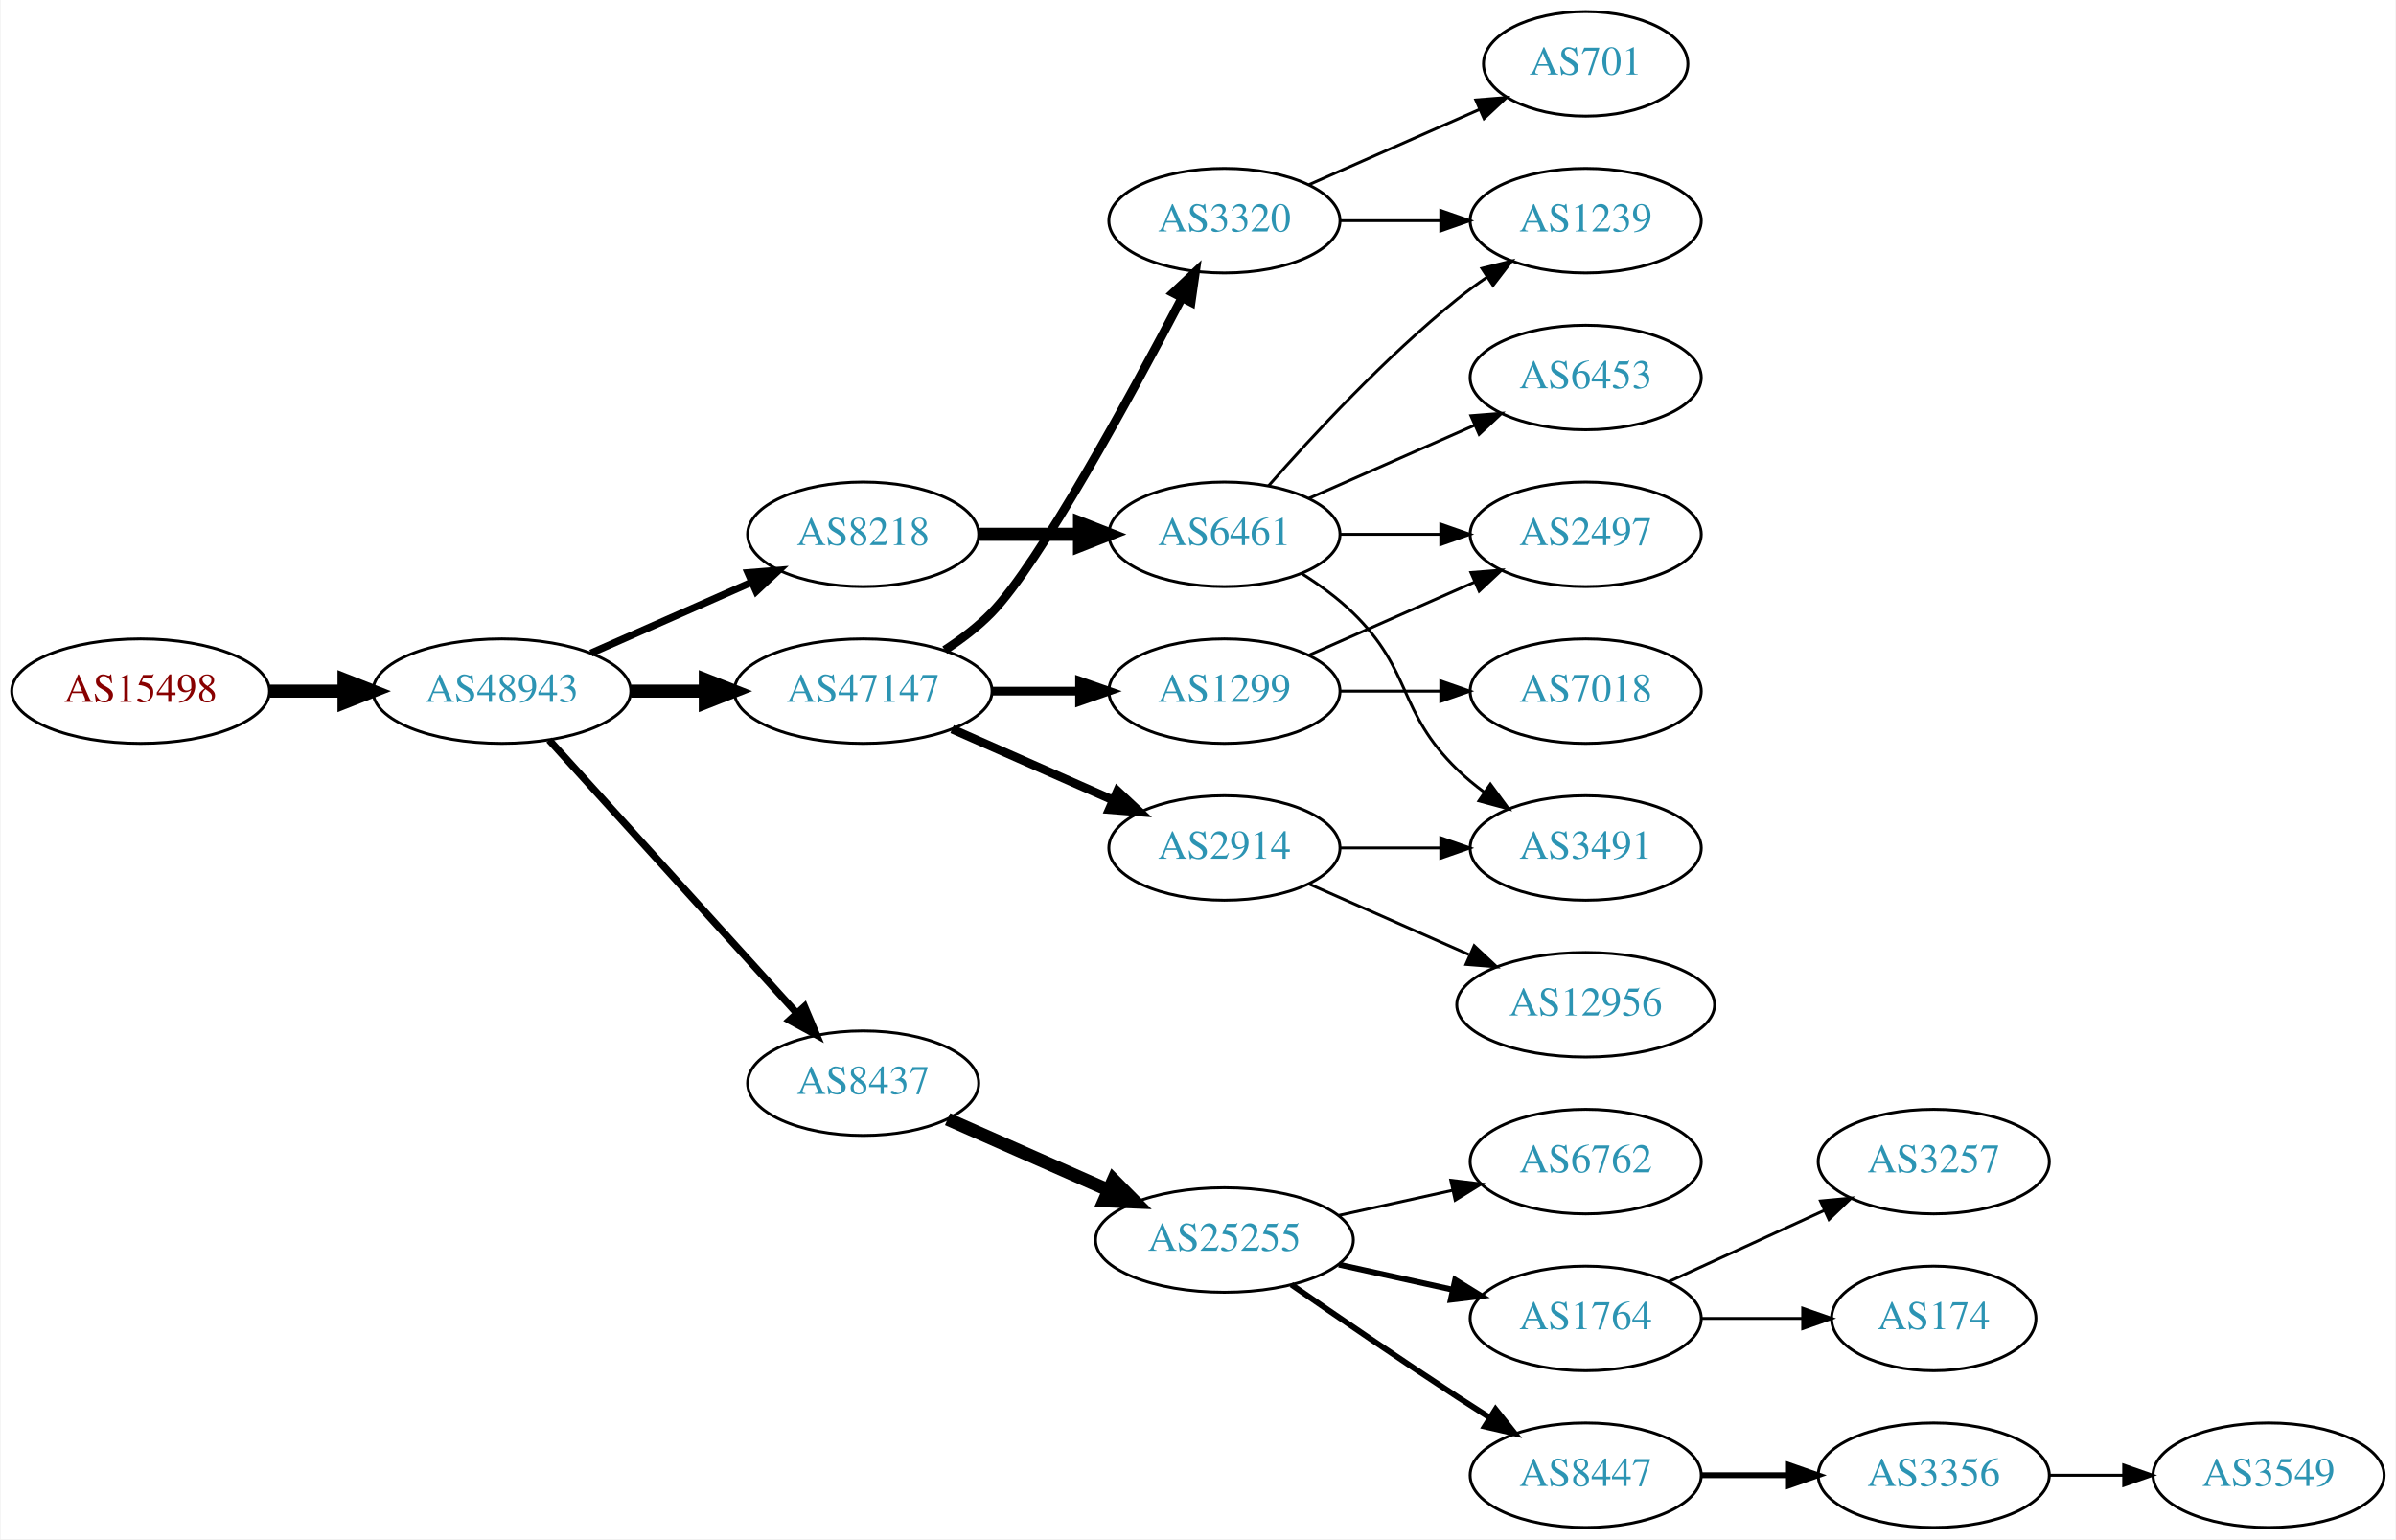
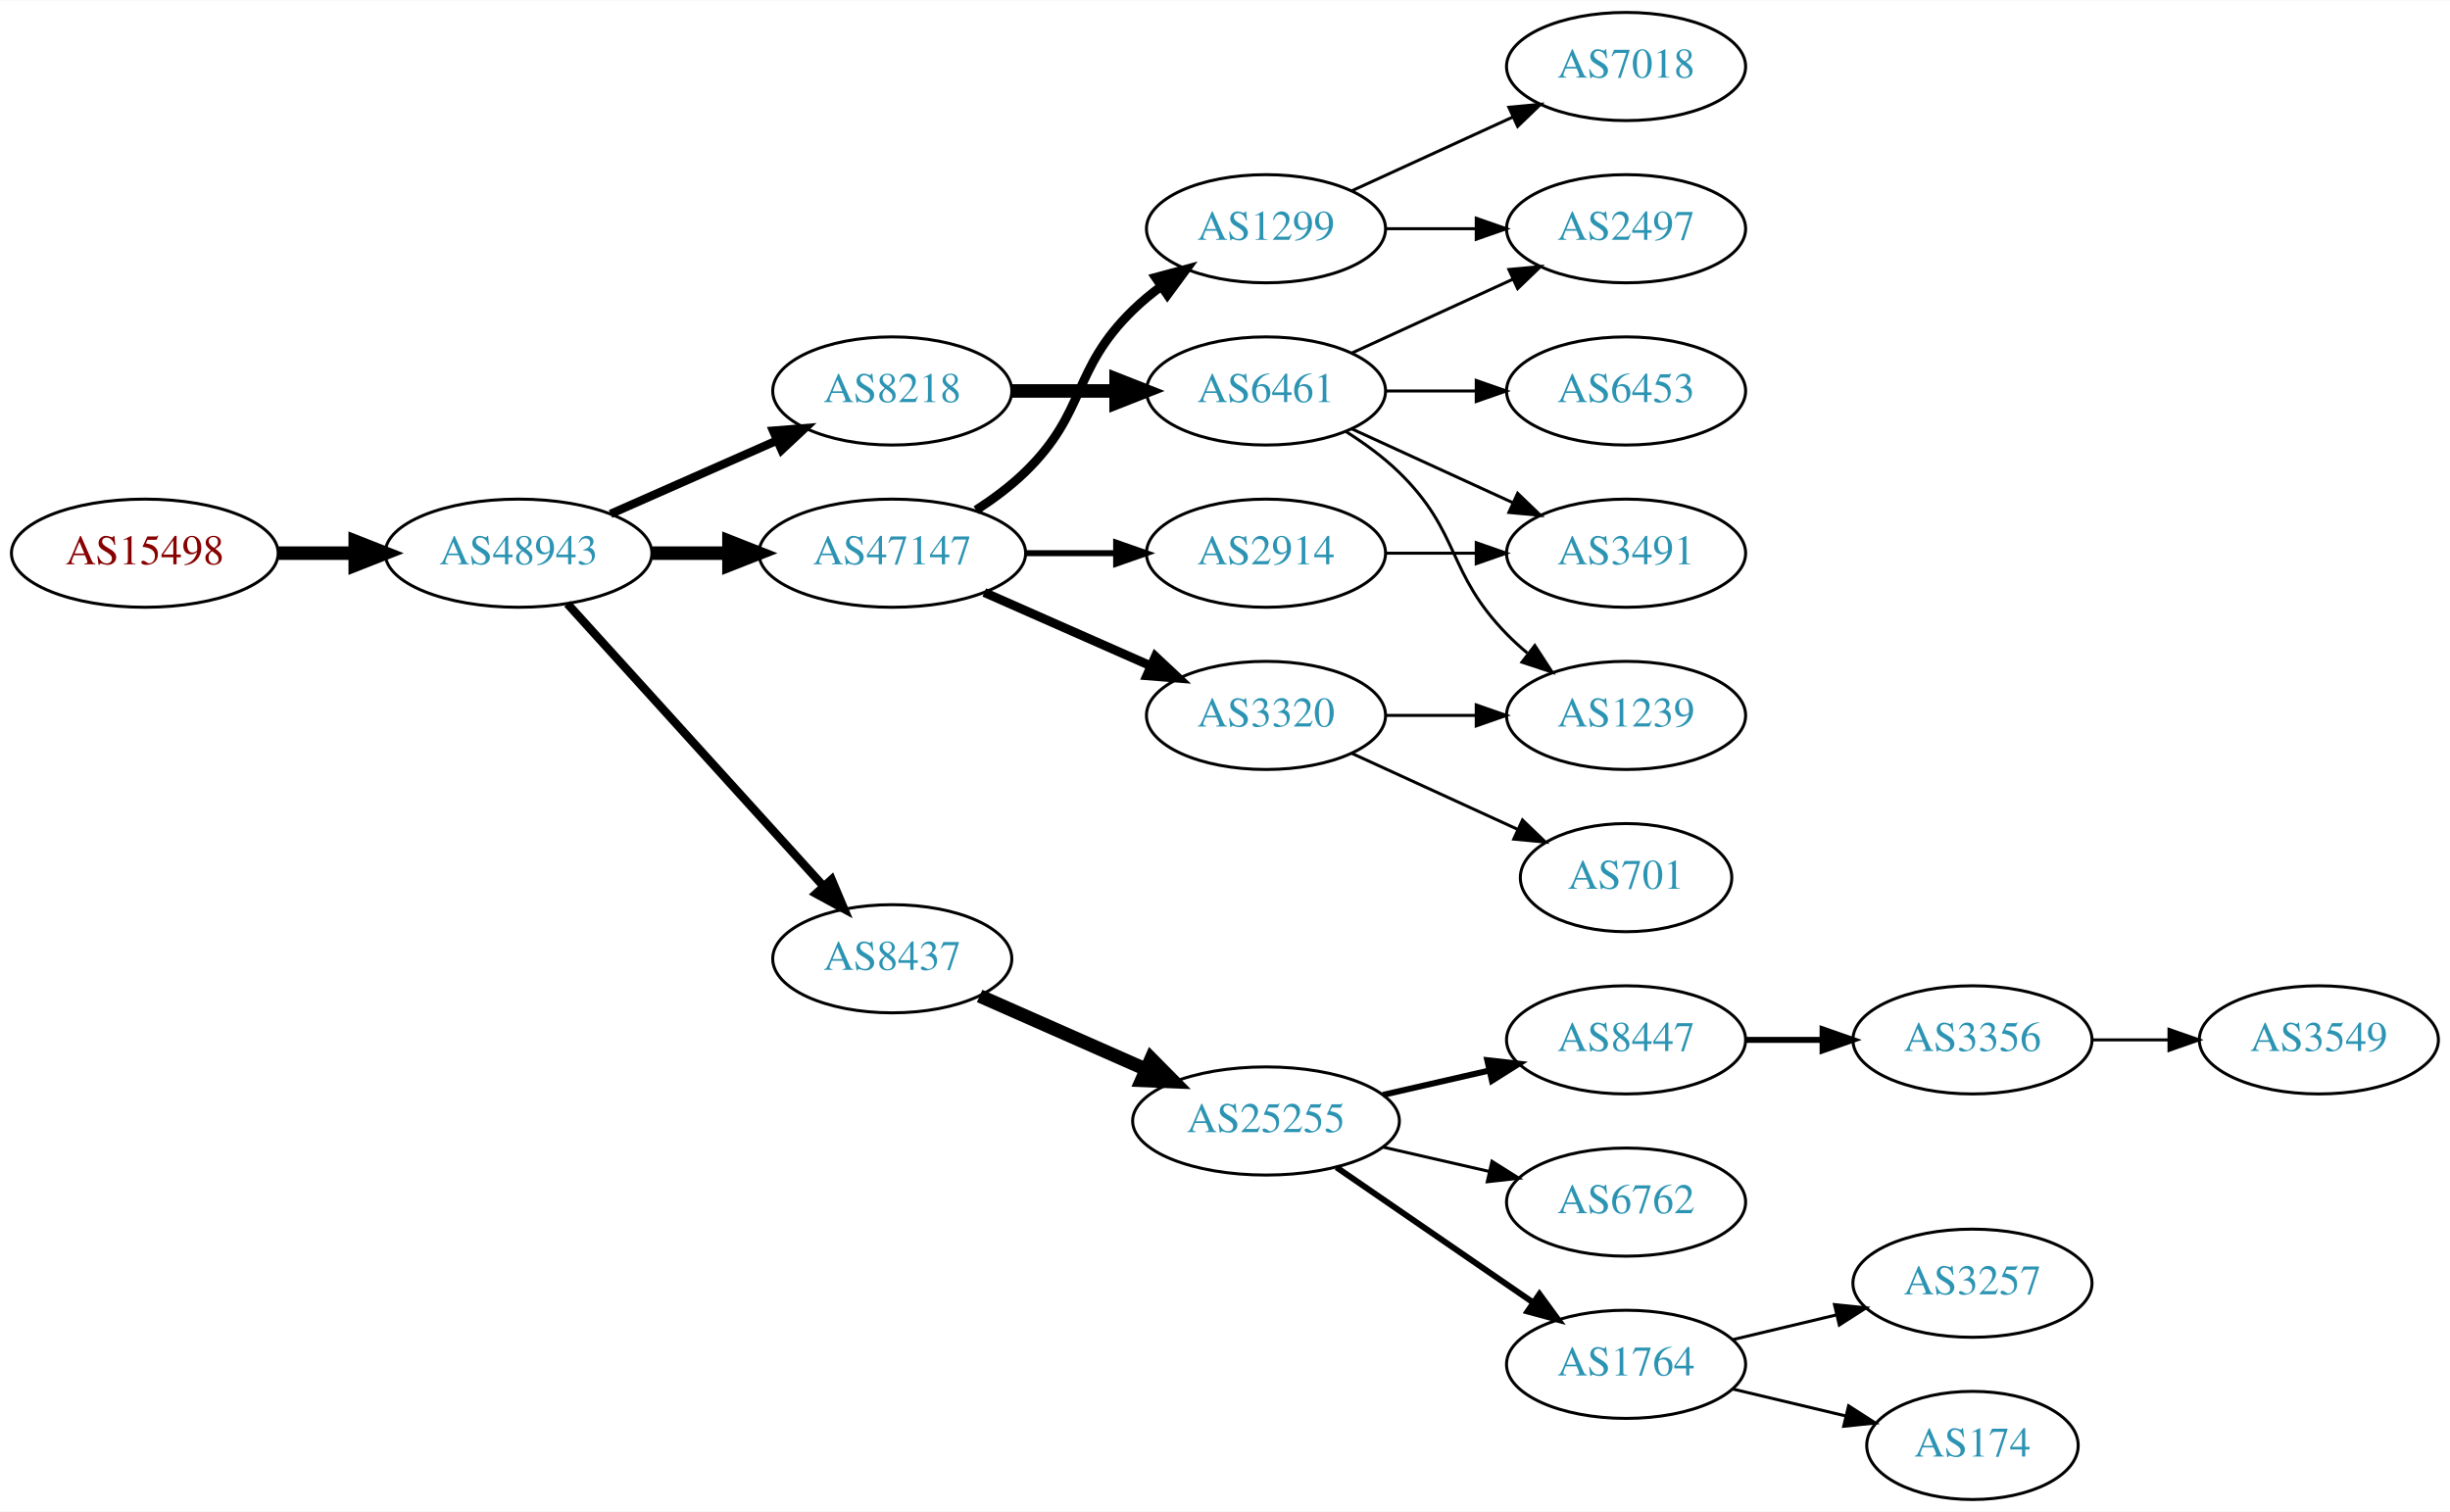
- <svg xmlns="http://www.w3.org/2000/svg" xmlns:xlink="http://www.w3.org/1999/xlink" width="825pt" height="530pt" viewBox="0.00 0.00 824.55 530.00">
-   <g id="graph0" class="graph" transform="scale(1 1) rotate(0) translate(4 526)">
-     <polygon fill="white" stroke="none" points="-4,4 -4,-526 820.547,-526 820.547,4 -4,4" />
+ <svg xmlns="http://www.w3.org/2000/svg" xmlns:xlink="http://www.w3.org/1999/xlink" width="815pt" height="503pt" viewBox="0.00 0.00 815.45 503.00">
+   <g id="graph0" class="graph" transform="scale(1 1) rotate(0) translate(4 499)">
+     <polygon fill="white" stroke="none" points="-4,4 -4,-499 811.448,-499 811.448,4 -4,4" />
    <g id="node1" class="node">
      <g id="a_node1">
        <a xlink:href="/asn/15498" xlink:title="AS15498 ~ RTCnow Streaming Services GmbH [AT]">
-           <ellipse fill="#ffffff" stroke="black" cx="44.196" cy="-288" rx="44.393" ry="18" />
-           <text text-anchor="middle" x="44.196" y="-284.3" font-family="Times,serif" font-size="14.00" fill="#880000">AS15498</text>
+           <ellipse fill="#ffffff" stroke="black" cx="44.196" cy="-315" rx="44.393" ry="18" />
+           <text text-anchor="middle" x="44.196" y="-311.3" font-family="Times,serif" font-size="14.00" fill="#880000">AS15498</text>
        </a>
      </g>
    </g>
    <g id="node2" class="node">
      <g id="a_node2">
        <a xlink:href="/asn/48943" xlink:title="AS48943 ~ KAPPER NETWORK-COMMUNICATIONS GmbH [AT]">
-           <ellipse fill="#ffffff" stroke="black" cx="168.588" cy="-288" rx="44.393" ry="18" />
-           <text text-anchor="middle" x="168.588" y="-284.3" font-family="Times,serif" font-size="14.00" fill="#2c94b3">AS48943</text>
+           <ellipse fill="#ffffff" stroke="black" cx="168.588" cy="-315" rx="44.393" ry="18" />
+           <text text-anchor="middle" x="168.588" y="-311.3" font-family="Times,serif" font-size="14.00" fill="#2c94b3">AS48943</text>
        </a>
      </g>
    </g>
    <g id="edge1" class="edge">
-       <path fill="none" stroke="black" stroke-width="4.5" d="M88.692,-288C96.898,-288 105.569,-288 114.041,-288" />
-       <polygon fill="black" stroke="black" stroke-width="4.5" points="114.233,-291.938 124.233,-288 114.233,-284.063 114.233,-291.938" />
+       <path fill="none" stroke="black" stroke-width="4.5" d="M88.692,-315C96.898,-315 105.569,-315 114.041,-315" />
+       <polygon fill="black" stroke="black" stroke-width="4.5" points="114.233,-318.938 124.233,-315 114.233,-311.063 114.233,-318.938" />
    </g>
    <g id="node3" class="node">
      <g id="a_node3">
-         <a xlink:href="/asn/47147" xlink:title="AS47147 ~ ANEXIA Internetdienstleistungs GmbH [AT]">
-           <ellipse fill="#ffffff" stroke="black" cx="292.98" cy="-288" rx="44.393" ry="18" />
-           <text text-anchor="middle" x="292.98" y="-284.3" font-family="Times,serif" font-size="14.00" fill="#2c94b3">AS47147</text>
+         <a xlink:href="/asn/8218" xlink:title="AS8218 ~ legacy Neotelecoms [FR]">
+           <ellipse fill="#ffffff" stroke="black" cx="292.98" cy="-369" rx="39.794" ry="18" />
+           <text text-anchor="middle" x="292.98" y="-365.3" font-family="Times,serif" font-size="14.00" fill="#2c94b3">AS8218</text>
        </a>
      </g>
    </g>
    <g id="edge2" class="edge">
-       <path fill="none" stroke="black" stroke-width="4.5" d="M213.084,-288C221.29,-288 229.961,-288 238.434,-288" />
-       <polygon fill="black" stroke="black" stroke-width="4.5" points="238.625,-291.938 248.625,-288 238.625,-284.063 238.625,-291.938" />
+       <path fill="none" stroke="black" stroke-width="2.812" d="M199.216,-328.072C215.81,-335.393 236.67,-344.597 254.403,-352.421" />
+       <polygon fill="black" stroke="black" stroke-width="2.812" points="253.325,-355.77 263.887,-356.605 256.151,-349.366 253.325,-355.77" />
    </g>
    <g id="node4" class="node">
      <g id="a_node4">
-         <a xlink:href="/asn/8437" xlink:title="AS8437 ~ Hutchison Drei Austria GmbH [AT]">
-           <ellipse fill="#ffffff" stroke="black" cx="292.98" cy="-153" rx="39.794" ry="18" />
-           <text text-anchor="middle" x="292.98" y="-149.3" font-family="Times,serif" font-size="14.00" fill="#2c94b3">AS8437</text>
+         <a xlink:href="/asn/47147" xlink:title="AS47147 ~ ANEXIA Internetdienstleistungs GmbH [AT]">
+           <ellipse fill="#ffffff" stroke="black" cx="292.98" cy="-315" rx="44.393" ry="18" />
+           <text text-anchor="middle" x="292.98" y="-311.3" font-family="Times,serif" font-size="14.00" fill="#2c94b3">AS47147</text>
        </a>
      </g>
    </g>
    <g id="edge3" class="edge">
-       <path fill="none" stroke="black" stroke-width="2.5" d="M184.842,-271.175C206.305,-247.501 245.536,-204.229 270.104,-177.13" />
-       <polygon fill="black" stroke="black" stroke-width="2.5" points="272.795,-179.372 276.919,-169.613 267.609,-174.671 272.795,-179.372" />
+       <path fill="none" stroke="black" stroke-width="4.5" d="M213.084,-315C221.29,-315 229.961,-315 238.434,-315" />
+       <polygon fill="black" stroke="black" stroke-width="4.5" points="238.625,-318.938 248.625,-315 238.625,-311.063 238.625,-318.938" />
    </g>
    <g id="node5" class="node">
      <g id="a_node5">
-         <a xlink:href="/asn/8218" xlink:title="AS8218 ~ legacy Neotelecoms [FR]">
-           <ellipse fill="#ffffff" stroke="black" cx="292.98" cy="-342" rx="39.794" ry="18" />
-           <text text-anchor="middle" x="292.98" y="-338.3" font-family="Times,serif" font-size="14.00" fill="#2c94b3">AS8218</text>
+         <a xlink:href="/asn/8437" xlink:title="AS8437 ~ Hutchison Drei Austria GmbH [AT]">
+           <ellipse fill="#ffffff" stroke="black" cx="292.98" cy="-180" rx="39.794" ry="18" />
+           <text text-anchor="middle" x="292.98" y="-176.3" font-family="Times,serif" font-size="14.00" fill="#2c94b3">AS8437</text>
        </a>
      </g>
    </g>
    <g id="edge4" class="edge">
-       <path fill="none" stroke="black" stroke-width="2.5" d="M199.216,-301.072C215.81,-308.393 236.67,-317.597 254.403,-325.421" />
-       <polygon fill="black" stroke="black" stroke-width="2.5" points="253.325,-328.77 263.887,-329.605 256.151,-322.366 253.325,-328.77" />
+       <path fill="none" stroke="black" stroke-width="2.812" d="M184.842,-298.175C206.305,-274.501 245.536,-231.229 270.104,-204.13" />
+       <polygon fill="black" stroke="black" stroke-width="2.812" points="272.795,-206.372 276.919,-196.613 267.609,-201.671 272.795,-206.372" />
    </g>
    <g id="node6" class="node">
      <g id="a_node6">
-         <a xlink:href="/asn/3320" xlink:title="AS3320 ~ DTAG [DE]">
-           <ellipse fill="#ffffff" stroke="black" cx="417.373" cy="-450" rx="39.794" ry="18" />
-           <text text-anchor="middle" x="417.373" y="-446.3" font-family="Times,serif" font-size="14.00" fill="#2c94b3">AS3320</text>
+         <a xlink:href="/asn/6461" xlink:title="AS6461 ~ Zayo Bandwidth [US]">
+           <ellipse fill="#ffffff" stroke="black" cx="417.373" cy="-369" rx="39.794" ry="18" />
+           <text text-anchor="middle" x="417.373" y="-365.3" font-family="Times,serif" font-size="14.00" fill="#2c94b3">AS6461</text>
        </a>
      </g>
    </g>
    <g id="edge5" class="edge">
-       <path fill="none" stroke="black" stroke-width="3" d="M321.067,-302.127C326.781,-305.844 332.491,-310.181 337.176,-315 353.798,-332.096 384.85,-389.198 402.735,-423.42" />
-       <polygon fill="black" stroke="black" stroke-width="3" points="399.691,-425.153 407.408,-432.413 405.903,-421.926 399.691,-425.153" />
+       <path fill="none" stroke="black" stroke-width="4.5" d="M332.706,-369C343.644,-369 355.695,-369 367.161,-369" />
+       <polygon fill="black" stroke="black" stroke-width="4.5" points="367.479,-372.938 377.479,-369 367.479,-365.063 367.479,-372.938" />
    </g>
    <g id="node7" class="node">
      <g id="a_node7">
-         <a xlink:href="/asn/1299" xlink:title="AS1299 ~ Telia Carrier [EU]">
-           <ellipse fill="#ffffff" stroke="black" cx="417.373" cy="-288" rx="39.794" ry="18" />
-           <text text-anchor="middle" x="417.373" y="-284.3" font-family="Times,serif" font-size="14.00" fill="#2c94b3">AS1299</text>
+         <a xlink:href="/asn/2914" xlink:title="AS2914 ~ NTT America, Inc. [US]">
+           <ellipse fill="#ffffff" stroke="black" cx="417.373" cy="-315" rx="39.794" ry="18" />
+           <text text-anchor="middle" x="417.373" y="-311.3" font-family="Times,serif" font-size="14.00" fill="#2c94b3">AS2914</text>
        </a>
      </g>
    </g>
    <g id="edge6" class="edge">
-       <path fill="none" stroke="black" stroke-width="3" d="M337.476,-288C347.165,-288 357.502,-288 367.394,-288" />
-       <polygon fill="black" stroke="black" stroke-width="3" points="367.497,-291.5 377.497,-288 367.497,-284.5 367.497,-291.5" />
+       <path fill="none" stroke="black" stroke-width="2" d="M337.476,-315C347.165,-315 357.502,-315 367.394,-315" />
+       <polygon fill="black" stroke="black" stroke-width="2" points="367.497,-318.5 377.497,-315 367.497,-311.5 367.497,-318.5" />
    </g>
    <g id="node8" class="node">
      <g id="a_node8">
-         <a xlink:href="/asn/2914" xlink:title="AS2914 ~ NTT America, Inc. [US]">
-           <ellipse fill="#ffffff" stroke="black" cx="417.373" cy="-234" rx="39.794" ry="18" />
-           <text text-anchor="middle" x="417.373" y="-230.3" font-family="Times,serif" font-size="14.00" fill="#2c94b3">AS2914</text>
+         <a xlink:href="/asn/1299" xlink:title="AS1299 ~ Telia Carrier [EU]">
+           <ellipse fill="#ffffff" stroke="black" cx="417.373" cy="-423" rx="39.794" ry="18" />
+           <text text-anchor="middle" x="417.373" y="-419.3" font-family="Times,serif" font-size="14.00" fill="#2c94b3">AS1299</text>
        </a>
      </g>
    </g>
    <g id="edge7" class="edge">
-       <path fill="none" stroke="black" stroke-width="3" d="M323.608,-274.928C340.203,-267.607 361.062,-258.403 378.795,-250.579" />
-       <polygon fill="black" stroke="black" stroke-width="3" points="380.543,-253.634 388.279,-246.395 377.717,-247.23 380.543,-253.634" />
+       <path fill="none" stroke="black" stroke-width="3" d="M320.864,-329.329C326.589,-333.036 332.355,-337.318 337.176,-342 357.87,-362.094 352.483,-375.906 373.176,-396 376.022,-398.763 379.195,-401.386 382.496,-403.834" />
+       <polygon fill="black" stroke="black" stroke-width="3" points="380.612,-406.786 390.843,-409.538 384.561,-401.006 380.612,-406.786" />
+     </g>
+     <g id="node9" class="node">
+       <g id="a_node9">
+         <a xlink:href="/asn/3320" xlink:title="AS3320 ~ DTAG [DE]">
+           <ellipse fill="#ffffff" stroke="black" cx="417.373" cy="-261" rx="39.794" ry="18" />
+           <text text-anchor="middle" x="417.373" y="-257.3" font-family="Times,serif" font-size="14.00" fill="#2c94b3">AS3320</text>
+         </a>
+       </g>
+     </g>
+     <g id="edge8" class="edge">
+       <path fill="none" stroke="black" stroke-width="3" d="M323.608,-301.928C340.203,-294.607 361.062,-285.403 378.795,-277.579" />
+       <polygon fill="black" stroke="black" stroke-width="3" points="380.543,-280.634 388.279,-273.395 377.717,-274.23 380.543,-280.634" />
+     </g>
+     <g id="node10" class="node">
+       <g id="a_node10">
+         <a xlink:href="/asn/25255" xlink:title="AS25255 ~ ==&gt; TELE2 AUSTRIA &lt;== [AT]">
+           <ellipse fill="#ffffff" stroke="black" cx="417.373" cy="-126" rx="44.393" ry="18" />
+           <text text-anchor="middle" x="417.373" y="-122.3" font-family="Times,serif" font-size="14.00" fill="#2c94b3">AS25255</text>
+         </a>
+       </g>
+     </g>
+     <g id="edge9" class="edge">
+       <path fill="none" stroke="black" stroke-width="4.5" d="M322.06,-167.611C338.376,-160.413 359.186,-151.231 377.106,-143.325" />
+       <polygon fill="black" stroke="black" stroke-width="4.5" points="379.157,-146.723 386.717,-139.084 375.978,-139.518 379.157,-146.723" />
+     </g>
+     <g id="node15" class="node">
+       <g id="a_node15">
+         <a xlink:href="/asn/2497" xlink:title="AS2497 ~ Internet Initiative Japan Inc. [JP]">
+           <ellipse fill="#ffffff" stroke="black" cx="537.215" cy="-423" rx="39.794" ry="18" />
+           <text text-anchor="middle" x="537.215" y="-419.3" font-family="Times,serif" font-size="14.00" fill="#2c94b3">AS2497</text>
+         </a>
+       </g>
+     </g>
+     <g id="edge16" class="edge">
+       <path fill="none" stroke="black" d="M446.001,-381.661C461.958,-388.973 482.229,-398.261 499.512,-406.181" />
+       <polygon fill="black" stroke="black" points="498.21,-409.435 508.759,-410.419 501.126,-403.071 498.21,-409.435" />
+     </g>
+     <g id="node17" class="node">
+       <g id="a_node17">
+         <a xlink:href="/asn/6453" xlink:title="AS6453 ~ TATA COMMUNICATIONS (AMERICA) INC [US]">
+           <ellipse fill="#ffffff" stroke="black" cx="537.215" cy="-369" rx="39.794" ry="18" />
+           <text text-anchor="middle" x="537.215" y="-365.3" font-family="Times,serif" font-size="14.00" fill="#2c94b3">AS6453</text>
+         </a>
+       </g>
+     </g>
+     <g id="edge17" class="edge">
+       <path fill="none" stroke="black" d="M457.285,-369C466.839,-369 477.188,-369 487.151,-369" />
+       <polygon fill="black" stroke="black" points="487.343,-372.5 497.343,-369 487.343,-365.5 487.343,-372.5" />
+     </g>
+     <g id="node18" class="node">
+       <g id="a_node18">
+         <a xlink:href="/asn/3491" xlink:title="AS3491 ~ PCCW Global, Inc. [US]">
+           <ellipse fill="#ffffff" stroke="black" cx="537.215" cy="-315" rx="39.794" ry="18" />
+           <text text-anchor="middle" x="537.215" y="-311.3" font-family="Times,serif" font-size="14.00" fill="#2c94b3">AS3491</text>
+         </a>
+       </g>
+     </g>
+     <g id="edge18" class="edge">
+       <path fill="none" stroke="black" d="M446.001,-356.339C461.958,-349.027 482.229,-339.739 499.512,-331.819" />
+       <polygon fill="black" stroke="black" points="501.126,-334.929 508.759,-327.581 498.21,-328.565 501.126,-334.929" />
+     </g>
+     <g id="node19" class="node">
+       <g id="a_node19">
+         <a xlink:href="/asn/1239" xlink:title="AS1239 ~ Sprint [US]">
+           <ellipse fill="#ffffff" stroke="black" cx="537.215" cy="-261" rx="39.794" ry="18" />
+           <text text-anchor="middle" x="537.215" y="-257.3" font-family="Times,serif" font-size="14.00" fill="#2c94b3">AS1239</text>
+         </a>
+       </g>
+     </g>
+     <g id="edge19" class="edge">
+       <path fill="none" stroke="black" d="M443.902,-355.538C450.064,-351.638 456.366,-347.052 461.569,-342 482.262,-321.906 477.396,-308.617 497.569,-288 499.661,-285.861 501.945,-283.782 504.322,-281.79" />
+       <polygon fill="black" stroke="black" points="506.84,-284.268 512.621,-275.389 502.565,-278.725 506.84,-284.268" />
+     </g>
+     <g id="edge22" class="edge">
+       <path fill="none" stroke="black" d="M457.285,-315C466.839,-315 477.188,-315 487.151,-315" />
+       <polygon fill="black" stroke="black" points="487.343,-318.5 497.343,-315 487.343,-311.5 487.343,-318.5" />
+     </g>
+     <g id="edge14" class="edge">
+       <path fill="none" stroke="black" d="M457.285,-423C466.839,-423 477.188,-423 487.151,-423" />
+       <polygon fill="black" stroke="black" points="487.343,-426.5 497.343,-423 487.343,-419.5 487.343,-426.5" />
+     </g>
+     <g id="node16" class="node">
+       <g id="a_node16">
+         <a xlink:href="/asn/7018" xlink:title="AS7018 ~ AT&amp;T Services, Inc. [US]">
+           <ellipse fill="#ffffff" stroke="black" cx="537.215" cy="-477" rx="39.794" ry="18" />
+           <text text-anchor="middle" x="537.215" y="-473.3" font-family="Times,serif" font-size="14.00" fill="#2c94b3">AS7018</text>
+         </a>
+       </g>
+     </g>
+     <g id="edge15" class="edge">
+       <path fill="none" stroke="black" d="M446.001,-435.661C461.958,-442.973 482.229,-452.261 499.512,-460.181" />
+       <polygon fill="black" stroke="black" points="498.21,-463.435 508.759,-464.419 501.126,-457.071 498.21,-463.435" />
+     </g>
+     <g id="edge25" class="edge">
+       <path fill="none" stroke="black" d="M457.285,-261C466.839,-261 477.188,-261 487.151,-261" />
+       <polygon fill="black" stroke="black" points="487.343,-264.5 497.343,-261 487.343,-257.5 487.343,-264.5" />
+     </g>
+     <g id="node23" class="node">
+       <g id="a_node23">
+         <a xlink:href="/asn/701" xlink:title="AS701 ~ UUNET [US]">
+           <ellipse fill="#ffffff" stroke="black" cx="537.215" cy="-207" rx="35.194" ry="18" />
+           <text text-anchor="middle" x="537.215" y="-203.3" font-family="Times,serif" font-size="14.00" fill="#2c94b3">AS701</text>
+         </a>
+       </g>
+     </g>
+     <g id="edge24" class="edge">
+       <path fill="none" stroke="black" d="M446.001,-248.339C462.418,-240.817 483.399,-231.202 500.996,-223.139" />
+       <polygon fill="black" stroke="black" points="502.74,-226.189 510.373,-218.842 499.824,-219.826 502.74,-226.189" />
+     </g>
+     <g id="node11" class="node">
+       <g id="a_node11">
+         <a xlink:href="/asn/8447" xlink:title="AS8447 ~ A1 Telekom Austria AG [AT]">
+           <ellipse fill="#ffffff" stroke="black" cx="537.215" cy="-153" rx="39.794" ry="18" />
+           <text text-anchor="middle" x="537.215" y="-149.3" font-family="Times,serif" font-size="14.00" fill="#2c94b3">AS8447</text>
+         </a>
+       </g>
+     </g>
+     <g id="edge10" class="edge">
+       <path fill="none" stroke="black" stroke-width="2" d="M456.307,-134.692C467.548,-137.267 479.961,-140.111 491.584,-142.774" />
+       <polygon fill="black" stroke="black" stroke-width="2" points="491.016,-146.235 501.545,-145.057 492.58,-139.412 491.016,-146.235" />
+     </g>
+     <g id="node12" class="node">
+       <g id="a_node12">
+         <a xlink:href="/asn/6762" xlink:title="AS6762 ~ TELECOM ITALIA SPARKLE S.p.A. [IT]">
+           <ellipse fill="#ffffff" stroke="black" cx="537.215" cy="-99" rx="39.794" ry="18" />
+           <text text-anchor="middle" x="537.215" y="-95.3" font-family="Times,serif" font-size="14.00" fill="#2c94b3">AS6762</text>
+         </a>
+       </g>
+     </g>
+     <g id="edge11" class="edge">
+       <path fill="none" stroke="black" d="M456.307,-117.308C467.548,-114.733 479.961,-111.889 491.584,-109.226" />
+       <polygon fill="black" stroke="black" points="492.58,-112.588 501.545,-106.943 491.016,-105.765 492.58,-112.588" />
    </g>
    <g id="node13" class="node">
      <g id="a_node13">
-         <a xlink:href="/asn/25255" xlink:title="AS25255 ~ ==&gt; TELE2 AUSTRIA &lt;== [AT]">
-           <ellipse fill="#ffffff" stroke="black" cx="417.373" cy="-99" rx="44.393" ry="18" />
-           <text text-anchor="middle" x="417.373" y="-95.3" font-family="Times,serif" font-size="14.00" fill="#2c94b3">AS25255</text>
+         <a xlink:href="/asn/1764" xlink:title="AS1764 ~ NEXTLAYER-AS [AT]">
+           <ellipse fill="#ffffff" stroke="black" cx="537.215" cy="-45" rx="39.794" ry="18" />
+           <text text-anchor="middle" x="537.215" y="-41.3" font-family="Times,serif" font-size="14.00" fill="#2c94b3">AS1764</text>
        </a>
      </g>
    </g>
    <g id="edge12" class="edge">
-       <path fill="none" stroke="black" stroke-width="4.5" d="M322.06,-140.611C338.376,-133.413 359.186,-124.231 377.106,-116.325" />
-       <polygon fill="black" stroke="black" stroke-width="4.5" points="379.157,-119.723 386.717,-112.084 375.978,-112.518 379.157,-119.723" />
-     </g>
-     <g id="node17" class="node">
-       <g id="a_node17">
-         <a xlink:href="/asn/6461" xlink:title="AS6461 ~ ZAYO-6461 [US]">
-           <ellipse fill="#ffffff" stroke="black" cx="417.373" cy="-342" rx="39.794" ry="18" />
-           <text text-anchor="middle" x="417.373" y="-338.3" font-family="Times,serif" font-size="14.00" fill="#2c94b3">AS6461</text>
-         </a>
-       </g>
-     </g>
-     <g id="edge16" class="edge">
-       <path fill="none" stroke="black" stroke-width="4.5" d="M332.706,-342C343.644,-342 355.695,-342 367.161,-342" />
-       <polygon fill="black" stroke="black" stroke-width="4.5" points="367.479,-345.938 377.479,-342 367.479,-338.063 367.479,-345.938" />
-     </g>
-     <g id="node9" class="node">
-       <g id="a_node9">
-         <a xlink:href="/asn/701" xlink:title="AS701 ~ UUNET [US]">
-           <ellipse fill="#ffffff" stroke="black" cx="541.765" cy="-504" rx="35.194" ry="18" />
-           <text text-anchor="middle" x="541.765" y="-500.3" font-family="Times,serif" font-size="14.00" fill="#2c94b3">AS701</text>
-         </a>
-       </g>
-     </g>
-     <g id="edge8" class="edge">
-       <path fill="none" stroke="black" d="M446.452,-462.389C463.88,-470.078 486.438,-480.031 505.121,-488.274" />
-       <polygon fill="black" stroke="black" points="503.929,-491.573 514.491,-492.408 506.755,-485.169 503.929,-491.573" />
-     </g>
-     <g id="node10" class="node">
-       <g id="a_node10">
-         <a xlink:href="/asn/1239" xlink:title="AS1239 ~ Sprint [US]">
-           <ellipse fill="#ffffff" stroke="black" cx="541.765" cy="-450" rx="39.794" ry="18" />
-           <text text-anchor="middle" x="541.765" y="-446.3" font-family="Times,serif" font-size="14.00" fill="#2c94b3">AS1239</text>
-         </a>
-       </g>
-     </g>
-     <g id="edge9" class="edge">
-       <path fill="none" stroke="black" d="M457.098,-450C468.037,-450 480.087,-450 491.553,-450" />
-       <polygon fill="black" stroke="black" points="491.871,-453.5 501.871,-450 491.871,-446.5 491.871,-453.5" />
-     </g>
-     <g id="node11" class="node">
-       <g id="a_node11">
-         <a xlink:href="/asn/7018" xlink:title="AS7018 ~ AT&amp;T Services, Inc. [US]">
-           <ellipse fill="#ffffff" stroke="black" cx="541.765" cy="-288" rx="39.794" ry="18" />
-           <text text-anchor="middle" x="541.765" y="-284.3" font-family="Times,serif" font-size="14.00" fill="#2c94b3">AS7018</text>
-         </a>
-       </g>
-     </g>
-     <g id="edge10" class="edge">
-       <path fill="none" stroke="black" d="M457.098,-288C468.037,-288 480.087,-288 491.553,-288" />
-       <polygon fill="black" stroke="black" points="491.871,-291.5 501.871,-288 491.871,-284.5 491.871,-291.5" />
-     </g>
-     <g id="node12" class="node">
-       <g id="a_node12">
-         <a xlink:href="/asn/2497" xlink:title="AS2497 ~ Internet Initiative Japan Inc. [JP]">
-           <ellipse fill="#ffffff" stroke="black" cx="541.765" cy="-342" rx="39.794" ry="18" />
-           <text text-anchor="middle" x="541.765" y="-338.3" font-family="Times,serif" font-size="14.00" fill="#2c94b3">AS2497</text>
-         </a>
-       </g>
-     </g>
-     <g id="edge11" class="edge">
-       <path fill="none" stroke="black" d="M446.452,-300.389C463.4,-307.866 485.197,-317.483 503.566,-325.588" />
-       <polygon fill="black" stroke="black" points="502.254,-328.834 512.816,-329.669 505.08,-322.43 502.254,-328.834" />
+       <path fill="none" stroke="black" stroke-width="2" d="M440.815,-110.574C459.397,-97.802 485.957,-79.545 506.337,-65.537" />
+       <polygon fill="black" stroke="black" stroke-width="2" points="508.393,-68.371 514.651,-59.822 504.428,-62.602 508.393,-68.371" />
+     </g>
+     <g id="node14" class="node">
+       <g id="a_node14">
+         <a xlink:href="/asn/3356" xlink:title="AS3356 ~ Level 3 Parent, LLC [US]">
+           <ellipse fill="#ffffff" stroke="black" cx="652.508" cy="-153" rx="39.794" ry="18" />
+           <text text-anchor="middle" x="652.508" y="-149.3" font-family="Times,serif" font-size="14.00" fill="#2c94b3">AS3356</text>
+         </a>
+       </g>
+     </g>
+     <g id="edge13" class="edge">
+       <path fill="none" stroke="black" stroke-width="2" d="M576.887,-153C585.09,-153 593.854,-153 602.386,-153" />
+       <polygon fill="black" stroke="black" stroke-width="2" points="602.626,-156.5 612.626,-153 602.626,-149.5 602.626,-156.5" />
+     </g>
+     <g id="node20" class="node">
+       <g id="a_node20">
+         <a xlink:href="/asn/3257" xlink:title="AS3257 ~ GTT [DE]">
+           <ellipse fill="#ffffff" stroke="black" cx="652.508" cy="-72" rx="39.794" ry="18" />
+           <text text-anchor="middle" x="652.508" y="-68.3" font-family="Times,serif" font-size="14.00" fill="#2c94b3">AS3257</text>
+         </a>
+       </g>
+     </g>
+     <g id="edge20" class="edge">
+       <path fill="none" stroke="black" d="M572.822,-53.248C583.694,-55.838 595.848,-58.735 607.291,-61.462" />
+       <polygon fill="black" stroke="black" points="606.574,-64.889 617.113,-63.803 608.197,-58.08 606.574,-64.889" />
+     </g>
+     <g id="node21" class="node">
+       <g id="a_node21">
+         <a xlink:href="/asn/174" xlink:title="AS174 ~ Cogent Communications [US]">
+           <ellipse fill="#ffffff" stroke="black" cx="652.508" cy="-18" rx="35.194" ry="18" />
+           <text text-anchor="middle" x="652.508" y="-14.3" font-family="Times,serif" font-size="14.00" fill="#2c94b3">AS174</text>
+         </a>
+       </g>
+     </g>
+     <g id="edge21" class="edge">
+       <path fill="none" stroke="black" d="M572.822,-36.752C584.617,-33.941 597.922,-30.771 610.189,-27.847" />
+       <polygon fill="black" stroke="black" points="611.278,-31.186 620.194,-25.463 609.655,-24.377 611.278,-31.186" />
    </g>
    <g id="node22" class="node">
      <g id="a_node22">
-         <a xlink:href="/asn/12956" xlink:title="AS12956 ~ TELXIUS [ES]">
-           <ellipse fill="#ffffff" stroke="black" cx="541.765" cy="-180" rx="44.393" ry="18" />
-           <text text-anchor="middle" x="541.765" y="-176.3" font-family="Times,serif" font-size="14.00" fill="#2c94b3">AS12956</text>
-         </a>
-       </g>
-     </g>
-     <g id="edge21" class="edge">
-       <path fill="none" stroke="black" d="M446.452,-221.611C462.768,-214.413 483.578,-205.231 501.498,-197.325" />
-       <polygon fill="black" stroke="black" points="503.373,-200.323 511.109,-193.084 500.547,-193.919 503.373,-200.323" />
-     </g>
-     <g id="node23" class="node">
-       <g id="a_node23">
-         <a xlink:href="/asn/3491" xlink:title="AS3491 ~ PCCW Global, Inc. [US]">
-           <ellipse fill="#ffffff" stroke="black" cx="541.765" cy="-234" rx="39.794" ry="18" />
-           <text text-anchor="middle" x="541.765" y="-230.3" font-family="Times,serif" font-size="14.00" fill="#2c94b3">AS3491</text>
-         </a>
-       </g>
-     </g>
-     <g id="edge22" class="edge">
-       <path fill="none" stroke="black" d="M457.098,-234C468.037,-234 480.087,-234 491.553,-234" />
-       <polygon fill="black" stroke="black" points="491.871,-237.5 501.871,-234 491.871,-230.5 491.871,-237.5" />
-     </g>
-     <g id="node14" class="node">
-       <g id="a_node14">
-         <a xlink:href="/asn/6762" xlink:title="AS6762 ~ TELECOM ITALIA SPARKLE S.p.A. [IT]">
-           <ellipse fill="#ffffff" stroke="black" cx="541.765" cy="-126" rx="39.794" ry="18" />
-           <text text-anchor="middle" x="541.765" y="-122.3" font-family="Times,serif" font-size="14.00" fill="#2c94b3">AS6762</text>
-         </a>
-       </g>
-     </g>
-     <g id="edge13" class="edge">
-       <path fill="none" stroke="black" d="M456.762,-107.469C469.153,-110.202 483,-113.257 495.821,-116.085" />
-       <polygon fill="black" stroke="black" points="495.316,-119.558 505.835,-118.295 496.824,-112.722 495.316,-119.558" />
-     </g>
-     <g id="node15" class="node">
-       <g id="a_node15">
-         <a xlink:href="/asn/1764" xlink:title="AS1764 ~ NEXTLAYER-AS [AT]">
-           <ellipse fill="#ffffff" stroke="black" cx="541.765" cy="-72" rx="39.794" ry="18" />
-           <text text-anchor="middle" x="541.765" y="-68.3" font-family="Times,serif" font-size="14.00" fill="#2c94b3">AS1764</text>
-         </a>
-       </g>
-     </g>
-     <g id="edge14" class="edge">
-       <path fill="none" stroke="black" stroke-width="2" d="M456.762,-90.531C469.153,-87.798 483,-84.743 495.821,-81.915" />
-       <polygon fill="black" stroke="black" stroke-width="2" points="496.824,-85.278 505.835,-79.706 495.316,-78.442 496.824,-85.278" />
-     </g>
-     <g id="node16" class="node">
-       <g id="a_node16">
-         <a xlink:href="/asn/8447" xlink:title="AS8447 ~ A1 Telekom Austria AG [AT]">
-           <ellipse fill="#ffffff" stroke="black" cx="541.765" cy="-18" rx="39.794" ry="18" />
-           <text text-anchor="middle" x="541.765" y="-14.3" font-family="Times,serif" font-size="14.00" fill="#2c94b3">AS8447</text>
-         </a>
-       </g>
-     </g>
-     <g id="edge15" class="edge">
-       <path fill="none" stroke="black" stroke-width="2" d="M440.403,-83.633C456.206,-72.695 478.062,-57.739 497.569,-45 501.151,-42.661 504.921,-40.241 508.681,-37.856" />
-       <polygon fill="black" stroke="black" stroke-width="2" points="510.744,-40.693 517.342,-32.404 507.015,-34.769 510.744,-40.693" />
-     </g>
-     <g id="node18" class="node">
-       <g id="a_node18">
-         <a xlink:href="/asn/3257" xlink:title="AS3257 ~ GTT [DE]">
-           <ellipse fill="#ffffff" stroke="black" cx="661.607" cy="-126" rx="39.794" ry="18" />
-           <text text-anchor="middle" x="661.607" y="-122.3" font-family="Times,serif" font-size="14.00" fill="#2c94b3">AS3257</text>
-         </a>
-       </g>
-     </g>
-     <g id="edge17" class="edge">
-       <path fill="none" stroke="black" d="M570.394,-84.661C586.351,-91.973 606.621,-101.261 623.904,-109.181" />
-       <polygon fill="black" stroke="black" points="622.602,-112.435 633.152,-113.419 625.519,-106.071 622.602,-112.435" />
-     </g>
-     <g id="node19" class="node">
-       <g id="a_node19">
-         <a xlink:href="/asn/174" xlink:title="AS174 ~ Cogent Communications [US]">
-           <ellipse fill="#ffffff" stroke="black" cx="661.607" cy="-72" rx="35.194" ry="18" />
-           <text text-anchor="middle" x="661.607" y="-68.3" font-family="Times,serif" font-size="14.00" fill="#2c94b3">AS174</text>
-         </a>
-       </g>
-     </g>
-     <g id="edge18" class="edge">
-       <path fill="none" stroke="black" d="M581.677,-72C592.764,-72 604.924,-72 616.306,-72" />
-       <polygon fill="black" stroke="black" points="616.488,-75.5 626.488,-72 616.488,-68.5 616.488,-75.5" />
-     </g>
-     <g id="node20" class="node">
-       <g id="a_node20">
-         <a xlink:href="/asn/3356" xlink:title="AS3356 ~ Level 3 Parent, LLC [US]">
-           <ellipse fill="#ffffff" stroke="black" cx="661.607" cy="-18" rx="39.794" ry="18" />
-           <text text-anchor="middle" x="661.607" y="-14.3" font-family="Times,serif" font-size="14.00" fill="#2c94b3">AS3356</text>
-         </a>
-       </g>
-     </g>
-     <g id="edge19" class="edge">
-       <path fill="none" stroke="black" stroke-width="2" d="M581.677,-18C591.231,-18 601.58,-18 611.543,-18" />
-       <polygon fill="black" stroke="black" stroke-width="2" points="611.736,-21.5 621.735,-18 611.735,-14.5 611.736,-21.5" />
-     </g>
-     <g id="edge26" class="edge">
-       <path fill="none" stroke="black" d="M432.525,-358.663C447.626,-375.894 472.747,-403.024 497.569,-423 500.824,-425.62 504.349,-428.192 507.934,-430.646" />
-       <polygon fill="black" stroke="black" points="506.021,-433.577 516.306,-436.121 509.852,-427.719 506.021,-433.577" />
+         <a xlink:href="/asn/3549" xlink:title="AS3549 ~ Level 3 Parent, LLC [US]">
+           <ellipse fill="#ffffff" stroke="black" cx="767.801" cy="-153" rx="39.794" ry="18" />
+           <text text-anchor="middle" x="767.801" y="-149.3" font-family="Times,serif" font-size="14.00" fill="#2c94b3">AS3549</text>
+         </a>
+       </g>
    </g>
    <g id="edge23" class="edge">
-       <path fill="none" stroke="black" d="M457.098,-342C468.037,-342 480.087,-342 491.553,-342" />
-       <polygon fill="black" stroke="black" points="491.871,-345.5 501.871,-342 491.871,-338.5 491.871,-345.5" />
-     </g>
-     <g id="edge24" class="edge">
-       <path fill="none" stroke="black" d="M443.902,-328.538C450.064,-324.638 456.366,-320.052 461.569,-315 482.262,-294.906 476.875,-281.094 497.569,-261 500.414,-258.237 503.588,-255.614 506.888,-253.166" />
-       <polygon fill="black" stroke="black" points="508.953,-255.994 515.236,-247.462 505.004,-250.214 508.953,-255.994" />
-     </g>
-     <g id="node24" class="node">
-       <g id="a_node24">
-         <a xlink:href="/asn/6453" xlink:title="AS6453 ~ TATA COMMUNICATIONS (AMERICA) INC [US]">
-           <ellipse fill="#ffffff" stroke="black" cx="541.765" cy="-396" rx="39.794" ry="18" />
-           <text text-anchor="middle" x="541.765" y="-392.3" font-family="Times,serif" font-size="14.00" fill="#2c94b3">AS6453</text>
-         </a>
-       </g>
-     </g>
-     <g id="edge25" class="edge">
-       <path fill="none" stroke="black" d="M446.452,-354.389C463.4,-361.866 485.197,-371.483 503.566,-379.588" />
-       <polygon fill="black" stroke="black" points="502.254,-382.834 512.816,-383.669 505.08,-376.43 502.254,-382.834" />
-     </g>
-     <g id="node21" class="node">
-       <g id="a_node21">
-         <a xlink:href="/asn/3549" xlink:title="AS3549 ~ Level 3 Parent, LLC [US]">
-           <ellipse fill="#ffffff" stroke="black" cx="776.9" cy="-18" rx="39.794" ry="18" />
-           <text text-anchor="middle" x="776.9" y="-14.3" font-family="Times,serif" font-size="14.00" fill="#2c94b3">AS3549</text>
-         </a>
-       </g>
-     </g>
-     <g id="edge20" class="edge">
-       <path fill="none" stroke="black" d="M701.279,-18C709.482,-18 718.246,-18 726.779,-18" />
-       <polygon fill="black" stroke="black" points="727.018,-21.5 737.018,-18 727.018,-14.5 727.018,-21.5" />
+       <path fill="none" stroke="black" d="M692.18,-153C700.383,-153 709.147,-153 717.679,-153" />
+       <polygon fill="black" stroke="black" points="717.919,-156.5 727.919,-153 717.919,-149.5 717.919,-156.5" />
    </g>
  </g>
</svg>
